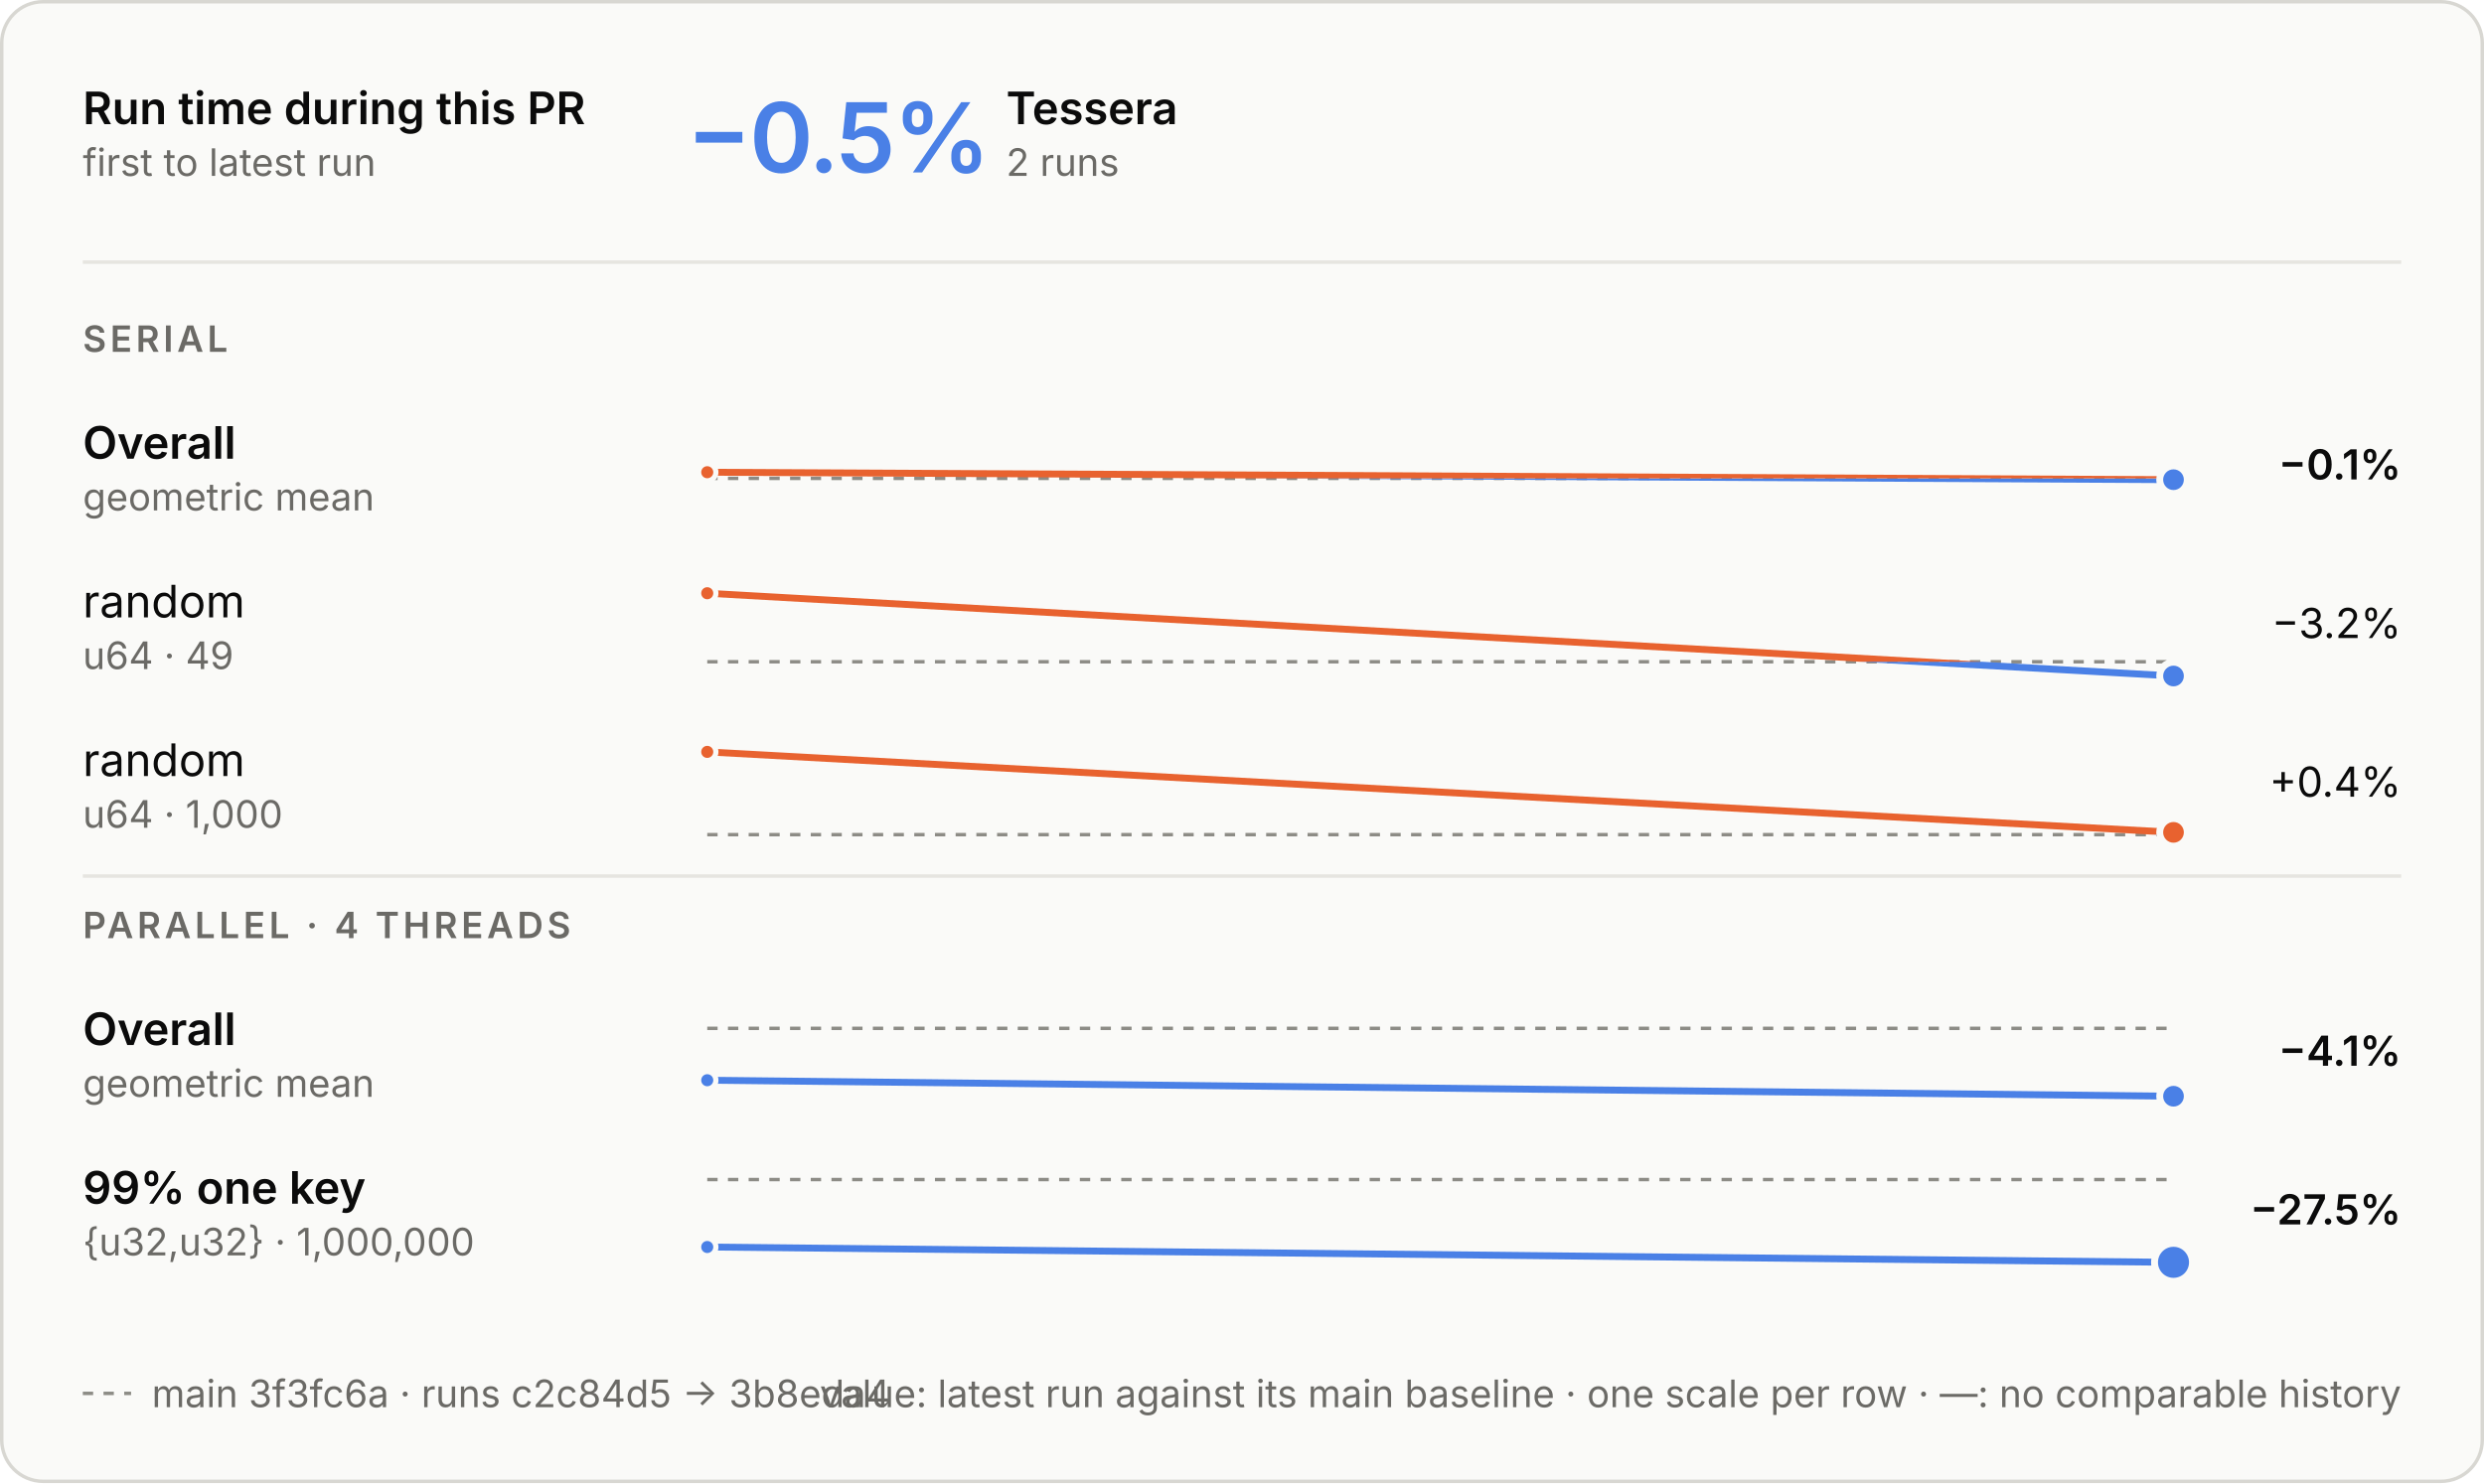
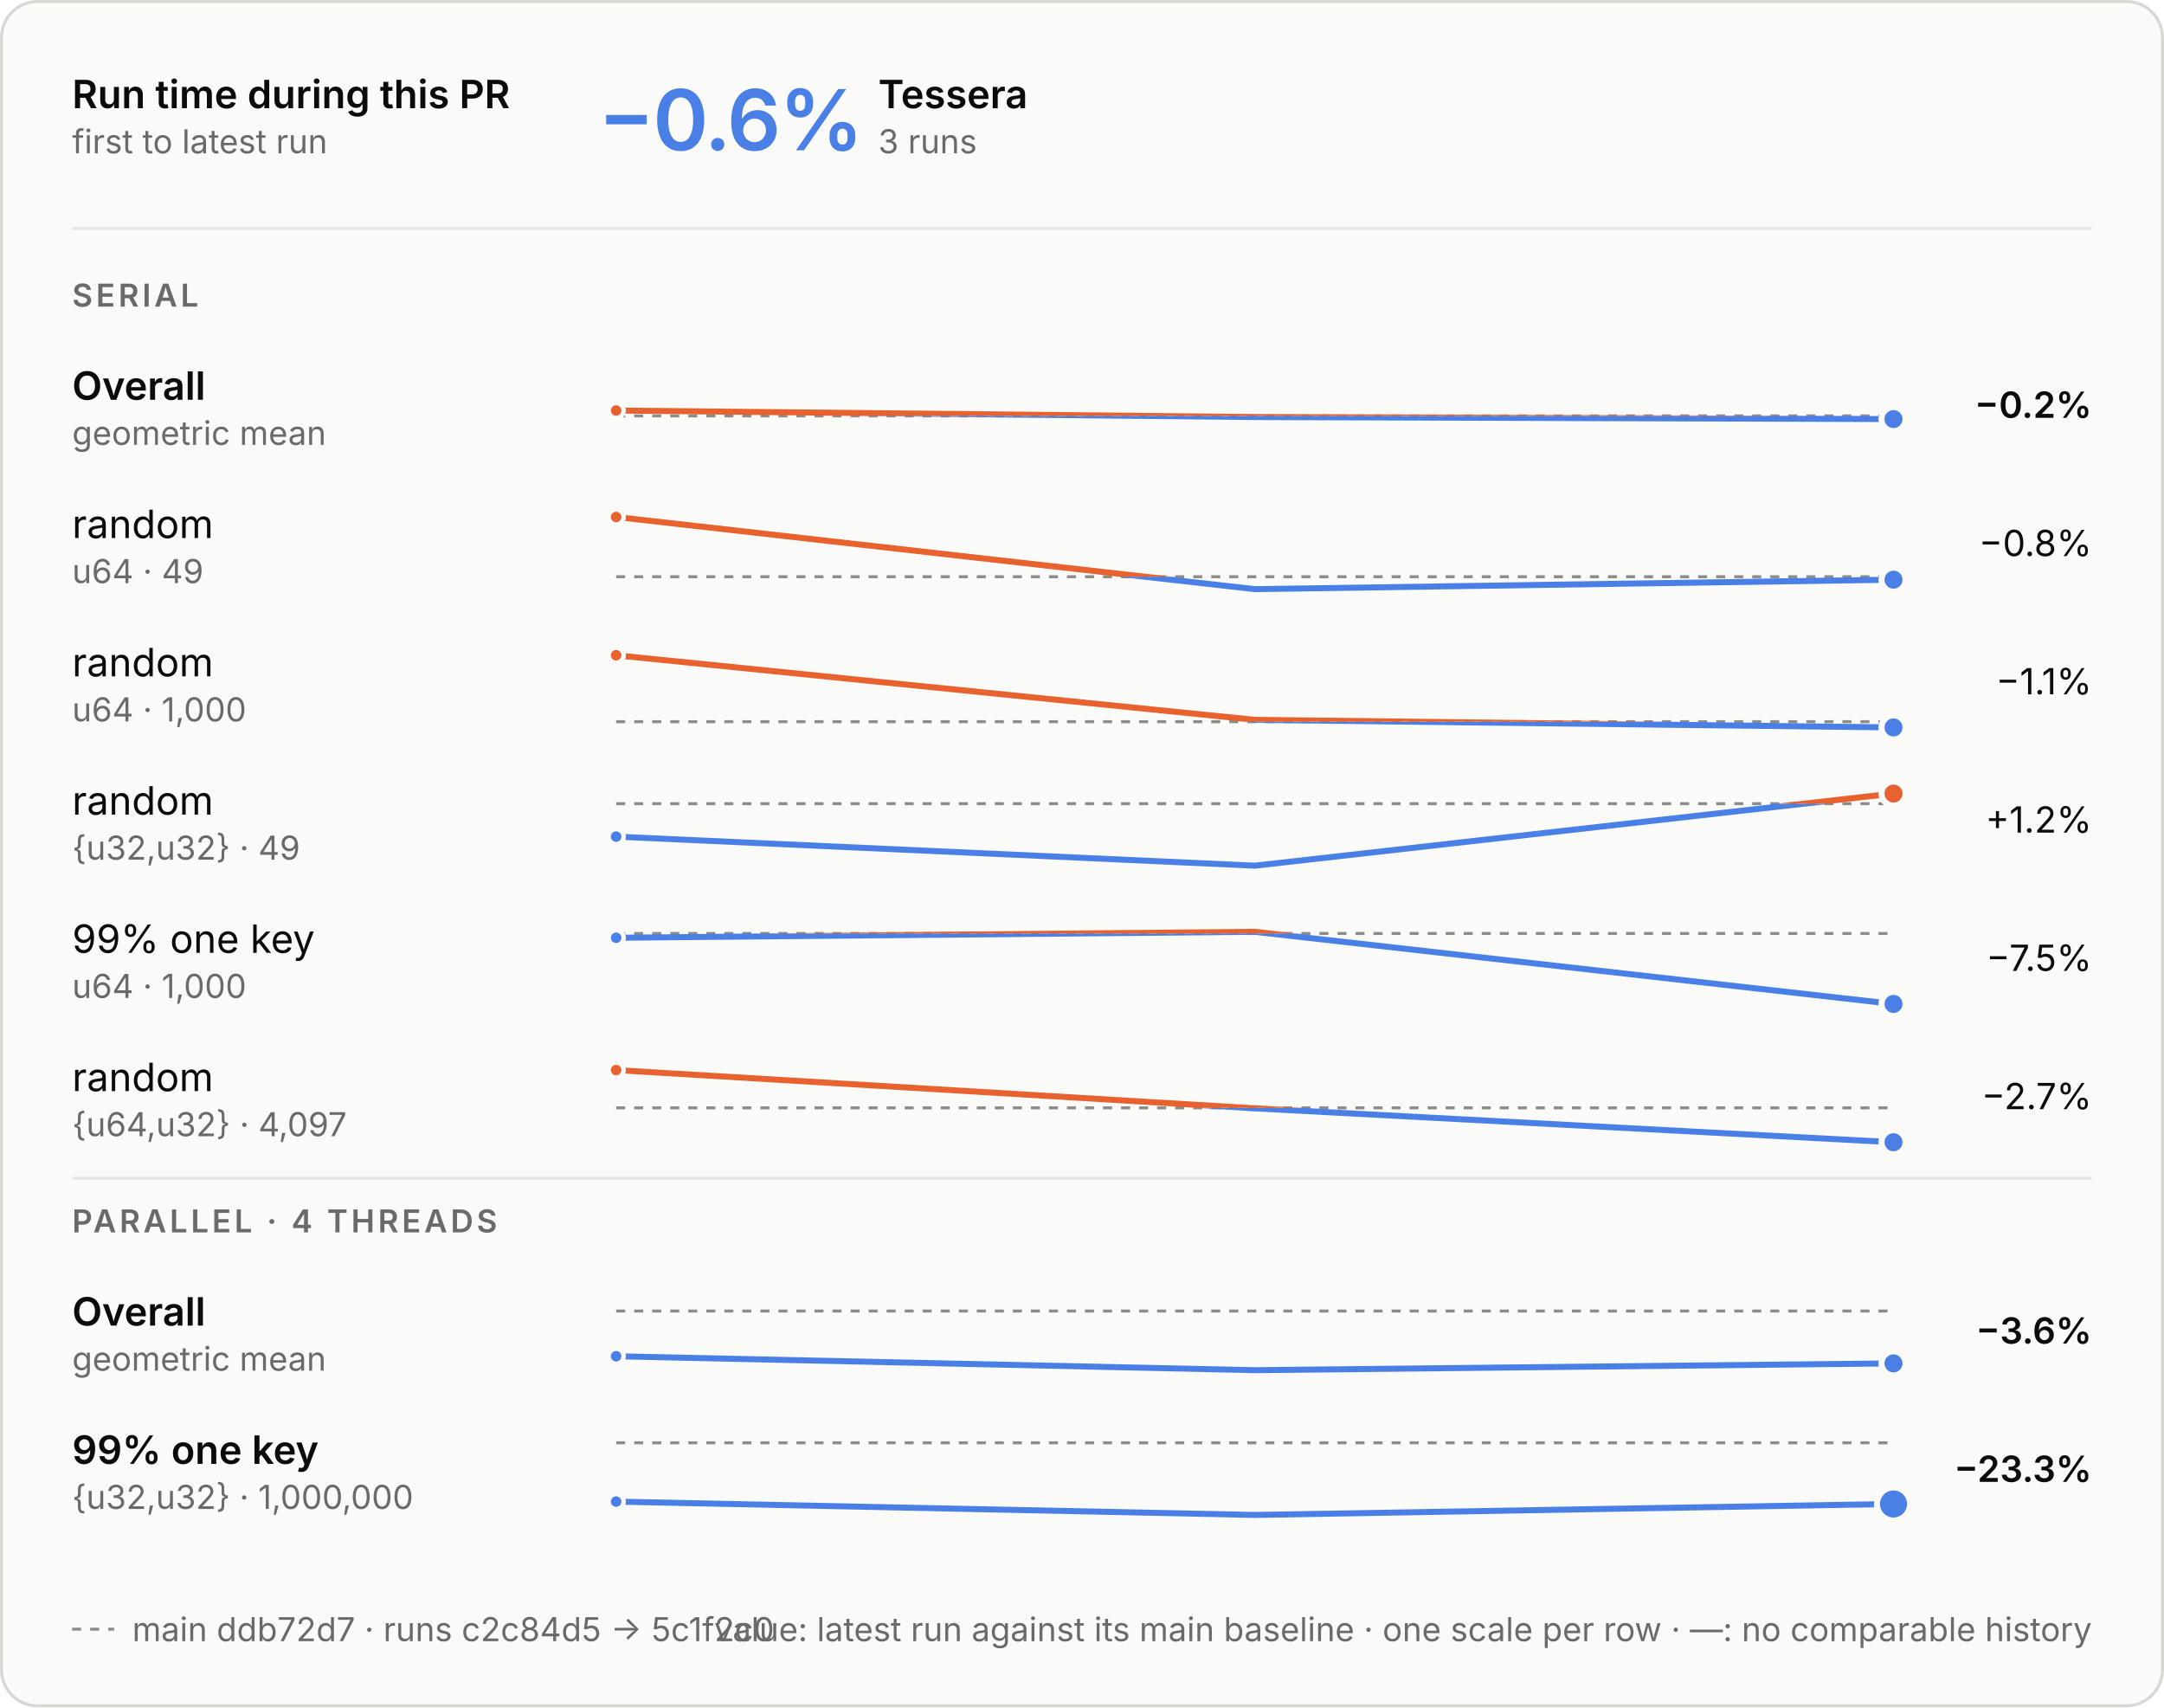
- <svg xmlns="http://www.w3.org/2000/svg" aria-labelledby="t d" role="img" style="font-family:Inter, -apple-system, BlinkMacSystemFont, &quot;Segoe UI&quot;, Helvetica, Arial, sans-serif;font-size:13px;background:none" viewBox="0 0 720 430" height="430" width="720" text-anchor="middle" font-size="10" font-family="system-ui, sans-serif" fill="currentColor" class="benchmark-figure">
+ <svg xmlns="http://www.w3.org/2000/svg" aria-labelledby="t d" role="img" style="font-family:Inter, -apple-system, BlinkMacSystemFont, &quot;Segoe UI&quot;, Helvetica, Arial, sans-serif;font-size:13px;background:none" viewBox="0 0 720 568" height="568" width="720" text-anchor="middle" font-size="10" font-family="system-ui, sans-serif" fill="currentColor" class="benchmark-figure">
  <style>:where(.benchmark-figure) {
  --plot-background: white;
  display: block;
  height: auto;
  height: intrinsic;
  max-width: 100%;
}
:where(.benchmark-figure text),
:where(.benchmark-figure tspan) {
  white-space: pre;
}</style>
  <g class="figure-fill-panel figure-stroke-border" stroke="#d8d7d2" fill="#fafaf8" aria-label="rect">
-     <rect rx="12" height="429" width="719" y="0.5" x="0.5" />
+     <rect rx="12" height="567" width="719" y="0.5" x="0.5" />
  </g>
  <style>
    .benchmark-figure { font-feature-settings: "tnum", "cv11"; }
    .benchmark-figure [font-size="10.5"] { letter-spacing: 1.1px; }
    .benchmark-figure [font-size="28"] { font-feature-settings: "pnum"; letter-spacing: -.6px; }
    @media (prefers-color-scheme: dark) { .benchmark-figure .figure-fill-panel { fill: #1e1e1d; }
.benchmark-figure .figure-fill-ink { fill: #e8e7e3; }
.benchmark-figure .figure-fill-muted { fill: #a3a29b; }
.benchmark-figure .figure-stroke-border { stroke: #3a3a37; }
.benchmark-figure .figure-stroke-axis { stroke: #6f6e69; }
.benchmark-figure .figure-stroke-panel { stroke: #1e1e1d; }
.benchmark-figure .figure-stroke-rule { stroke: #30302e; } }
  </style>
  <g class="figure-stroke-axis" stroke-dasharray="3 3" stroke="#8d8c86" aria-label="rule">
-     <line y2="138.702" y1="138.702" x2="630" x1="205" />
+     <line y2="138.361" y1="138.361" x2="630" x1="205" />
  </g>
  <clipPath id="benchmark-clip-0">
-     <rect height="14.298" width="425" y="138.702" x="205" />
+     <rect height="14.639" width="425" y="138.361" x="205" />
  </clipPath>
  <g clip-path="url(#benchmark-clip-0)" aria-label="line">
    <g stroke-linecap="round" stroke-linejoin="round" stroke-width="2" stroke="#4a80e6" fill="none">
-       <path d="M205,136.917L630,139.083" />
+       <path d="M205,136.576L417.5,138.741L630,139.424" />
    </g>
  </g>
  <clipPath id="benchmark-clip-1">
-     <rect height="15.702" width="425" y="123" x="205" />
+     <rect height="15.361" width="425" y="123" x="205" />
  </clipPath>
  <g clip-path="url(#benchmark-clip-1)" aria-label="line">
    <g stroke-linecap="round" stroke-linejoin="round" stroke-width="2" stroke="#e8622f" fill="none">
-       <path d="M205,136.917L630,139.083" />
+       <path d="M205,136.576L417.5,138.741L630,139.424" />
    </g>
  </g>
  <g class="figure-stroke-panel" stroke-width="1.5" stroke="#fafaf8" fill="#e8622f" aria-label="dot">
-     <circle r="2.5" cy="136.917" cx="205" />
-   </g>
-   <g class="figure-stroke-panel" stroke-width="2" stroke="#fafaf8" fill="#4a80e6" aria-label="dot">
-     <circle r="4" cy="139.083" cx="630" />
+     <circle r="2.5" cy="136.576" cx="205" />
+   </g>
+   <g class="figure-stroke-panel" stroke-width="2" stroke="#fafaf8" fill="#4a80e6" aria-label="dot">
+     <circle r="4" cy="139.424" cx="630" />
  </g>
  <g class="figure-stroke-axis" stroke-dasharray="3 3" stroke="#8d8c86" aria-label="rule">
    <line y2="191.87" y1="191.87" x2="630" x1="205" />
  </g>
  <clipPath id="benchmark-clip-2">
    <rect height="7.13" width="425" y="191.87" x="205" />
  </clipPath>
  <g clip-path="url(#benchmark-clip-2)" aria-label="line">
    <g stroke-linecap="round" stroke-linejoin="round" stroke-width="2" stroke="#4a80e6" fill="none">
-       <path d="M205,172L630,196" />
+       <path d="M205,172L417.5,196L630,192.854" />
    </g>
  </g>
  <clipPath id="benchmark-clip-3">
    <rect height="22.87" width="425" y="169" x="205" />
  </clipPath>
  <g clip-path="url(#benchmark-clip-3)" aria-label="line">
    <g stroke-linecap="round" stroke-linejoin="round" stroke-width="2" stroke="#e8622f" fill="none">
-       <path d="M205,172L630,196" />
+       <path d="M205,172L417.5,196L630,192.854" />
    </g>
  </g>
  <g class="figure-stroke-panel" stroke-width="1.5" stroke="#fafaf8" fill="#e8622f" aria-label="dot">
    <circle r="2.5" cy="172" cx="205" />
  </g>
  <g class="figure-stroke-panel" stroke-width="2" stroke="#fafaf8" fill="#4a80e6" aria-label="dot">
-     <circle r="4" cy="196" cx="630" />
-   </g>
-   <g class="figure-stroke-axis" stroke-dasharray="3 3" stroke="#8d8c86" aria-label="rule">
-     <line y2="242" y1="242" x2="630" x1="205" />
+     <circle r="4" cy="192.854" cx="630" />
+   </g>
+   <g class="figure-stroke-axis" stroke-dasharray="3 3" stroke="#8d8c86" aria-label="rule">
+     <line y2="240.094" y1="240.094" x2="630" x1="205" />
  </g>
  <clipPath id="benchmark-clip-4">
-     <rect height="3" width="425" y="242" x="205" />
+     <rect height="4.906" width="425" y="240.094" x="205" />
  </clipPath>
  <g clip-path="url(#benchmark-clip-4)" aria-label="line">
    <g stroke-linecap="round" stroke-linejoin="round" stroke-width="2" stroke="#4a80e6" fill="none">
-       <path d="M205,218L630,241.334" />
+       <path d="M205,218L417.5,239.481L630,242" />
    </g>
  </g>
  <clipPath id="benchmark-clip-5">
-     <rect height="27" width="425" y="215" x="205" />
+     <rect height="25.094" width="425" y="215" x="205" />
  </clipPath>
  <g clip-path="url(#benchmark-clip-5)" aria-label="line">
    <g stroke-linecap="round" stroke-linejoin="round" stroke-width="2" stroke="#e8622f" fill="none">
-       <path d="M205,218L630,241.334" />
+       <path d="M205,218L417.5,239.481L630,242" />
    </g>
  </g>
  <g class="figure-stroke-panel" stroke-width="1.5" stroke="#fafaf8" fill="#e8622f" aria-label="dot">
    <circle r="2.5" cy="218" cx="205" />
  </g>
+   <g class="figure-stroke-panel" stroke-width="2" stroke="#fafaf8" fill="#4a80e6" aria-label="dot">
+     <circle r="4" cy="242" cx="630" />
+   </g>
+   <g class="figure-stroke-axis" stroke-dasharray="3 3" stroke="#8d8c86" aria-label="rule">
+     <line y2="267.375" y1="267.375" x2="630" x1="205" />
+   </g>
+   <clipPath id="benchmark-clip-6">
+     <rect height="23.625" width="425" y="267.375" x="205" />
+   </clipPath>
+   <g clip-path="url(#benchmark-clip-6)" aria-label="line">
+     <g stroke-linecap="round" stroke-linejoin="round" stroke-width="2" stroke="#4a80e6" fill="none">
+       <path d="M205,278.33L417.5,288L630,264" />
+     </g>
+   </g>
+   <clipPath id="benchmark-clip-7">
+     <rect height="6.375" width="425" y="261" x="205" />
+   </clipPath>
+   <g clip-path="url(#benchmark-clip-7)" aria-label="line">
+     <g stroke-linecap="round" stroke-linejoin="round" stroke-width="2" stroke="#e8622f" fill="none">
+       <path d="M205,278.33L417.5,288L630,264" />
+     </g>
+   </g>
+   <g class="figure-stroke-panel" stroke-width="1.5" stroke="#fafaf8" fill="#4a80e6" aria-label="dot">
+     <circle r="2.5" cy="278.33" cx="205" />
+   </g>
  <g class="figure-stroke-panel" stroke-width="2" stroke="#fafaf8" fill="#e8622f" aria-label="dot">
-     <circle r="4" cy="241.334" cx="630" />
-   </g>
-   <g class="figure-stroke-axis" stroke-dasharray="3 3" stroke="#8d8c86" aria-label="rule">
-     <line y2="298.161" y1="298.161" x2="630" x1="205" />
-   </g>
-   <clipPath id="benchmark-clip-6">
-     <rect height="24.839" width="425" y="298.161" x="205" />
-   </clipPath>
-   <g clip-path="url(#benchmark-clip-6)" aria-label="line">
-     <g stroke-linecap="round" stroke-linejoin="round" stroke-width="2" stroke="#4a80e6" fill="none">
-       <path d="M205,313.201L630,317.839" />
-     </g>
-   </g>
-   <clipPath id="benchmark-clip-7">
-     <rect height="5.161" width="425" y="293" x="205" />
-   </clipPath>
-   <g clip-path="url(#benchmark-clip-7)" aria-label="line">
-     <g stroke-linecap="round" stroke-linejoin="round" stroke-width="2" stroke="#e8622f" fill="none">
-       <path d="M205,313.201L630,317.839" />
+     <circle r="4" cy="264" cx="630" />
+   </g>
+   <g class="figure-stroke-axis" stroke-dasharray="3 3" stroke="#8d8c86" aria-label="rule">
+     <line y2="310.554" y1="310.554" x2="630" x1="205" />
+   </g>
+   <clipPath id="benchmark-clip-8">
+     <rect height="26.446" width="425" y="310.554" x="205" />
+   </clipPath>
+   <g clip-path="url(#benchmark-clip-8)" aria-label="line">
+     <g stroke-linecap="round" stroke-linejoin="round" stroke-width="2" stroke="#4a80e6" fill="none">
+       <path d="M205,311.978L417.5,310L630,334" />
+     </g>
+   </g>
+   <clipPath id="benchmark-clip-9">
+     <rect height="3.554" width="425" y="307" x="205" />
+   </clipPath>
+   <g clip-path="url(#benchmark-clip-9)" aria-label="line">
+     <g stroke-linecap="round" stroke-linejoin="round" stroke-width="2" stroke="#e8622f" fill="none">
+       <path d="M205,311.978L417.5,310L630,334" />
    </g>
  </g>
  <g class="figure-stroke-panel" stroke-width="1.5" stroke="#fafaf8" fill="#4a80e6" aria-label="dot">
-     <circle r="2.5" cy="313.201" cx="205" />
-   </g>
-   <g class="figure-stroke-panel" stroke-width="2" stroke="#fafaf8" fill="#4a80e6" aria-label="dot">
-     <circle r="4" cy="317.839" cx="630" />
-   </g>
-   <g class="figure-stroke-axis" stroke-dasharray="3 3" stroke="#8d8c86" aria-label="rule">
-     <line y2="342" y1="342" x2="630" x1="205" />
-   </g>
-   <clipPath id="benchmark-clip-8">
-     <rect height="27" width="425" y="342" x="205" />
-   </clipPath>
-   <g clip-path="url(#benchmark-clip-8)" aria-label="line">
-     <g stroke-linecap="round" stroke-linejoin="round" stroke-width="2" stroke="#4a80e6" fill="none">
-       <path d="M205,361.557L630,366" />
-     </g>
-   </g>
-   <clipPath id="benchmark-clip-9">
-     <rect height="3" width="425" y="339" x="205" />
-   </clipPath>
-   <g clip-path="url(#benchmark-clip-9)" aria-label="line">
-     <g stroke-linecap="round" stroke-linejoin="round" stroke-width="2" stroke="#e8622f" fill="none">
-       <path d="M205,361.557L630,366" />
+     <circle r="2.5" cy="311.978" cx="205" />
+   </g>
+   <g class="figure-stroke-panel" stroke-width="2" stroke="#fafaf8" fill="#4a80e6" aria-label="dot">
+     <circle r="4" cy="334" cx="630" />
+   </g>
+   <g class="figure-stroke-axis" stroke-dasharray="3 3" stroke="#8d8c86" aria-label="rule">
+     <line y2="368.564" y1="368.564" x2="630" x1="205" />
+   </g>
+   <clipPath id="benchmark-clip-10">
+     <rect height="14.436" width="425" y="368.564" x="205" />
+   </clipPath>
+   <g clip-path="url(#benchmark-clip-10)" aria-label="line">
+     <g stroke-linecap="round" stroke-linejoin="round" stroke-width="2" stroke="#4a80e6" fill="none">
+       <path d="M205,356L417.5,368.728L630,380" />
+     </g>
+   </g>
+   <clipPath id="benchmark-clip-11">
+     <rect height="15.564" width="425" y="353" x="205" />
+   </clipPath>
+   <g clip-path="url(#benchmark-clip-11)" aria-label="line">
+     <g stroke-linecap="round" stroke-linejoin="round" stroke-width="2" stroke="#e8622f" fill="none">
+       <path d="M205,356L417.5,368.728L630,380" />
+     </g>
+   </g>
+   <g class="figure-stroke-panel" stroke-width="1.5" stroke="#fafaf8" fill="#e8622f" aria-label="dot">
+     <circle r="2.5" cy="356" cx="205" />
+   </g>
+   <g class="figure-stroke-panel" stroke-width="2" stroke="#fafaf8" fill="#4a80e6" aria-label="dot">
+     <circle r="4" cy="380" cx="630" />
+   </g>
+   <g class="figure-stroke-axis" stroke-dasharray="3 3" stroke="#8d8c86" aria-label="rule">
+     <line y2="436.161" y1="436.161" x2="630" x1="205" />
+   </g>
+   <clipPath id="benchmark-clip-12">
+     <rect height="24.839" width="425" y="436.161" x="205" />
+   </clipPath>
+   <g clip-path="url(#benchmark-clip-12)" aria-label="line">
+     <g stroke-linecap="round" stroke-linejoin="round" stroke-width="2" stroke="#4a80e6" fill="none">
+       <path d="M205,451.201L417.5,455.839L630,453.576" />
+     </g>
+   </g>
+   <clipPath id="benchmark-clip-13">
+     <rect height="5.161" width="425" y="431" x="205" />
+   </clipPath>
+   <g clip-path="url(#benchmark-clip-13)" aria-label="line">
+     <g stroke-linecap="round" stroke-linejoin="round" stroke-width="2" stroke="#e8622f" fill="none">
+       <path d="M205,451.201L417.5,455.839L630,453.576" />
    </g>
  </g>
  <g class="figure-stroke-panel" stroke-width="1.5" stroke="#fafaf8" fill="#4a80e6" aria-label="dot">
-     <circle r="2.5" cy="361.557" cx="205" />
-   </g>
-   <g class="figure-stroke-panel" stroke-width="2" stroke="#fafaf8" fill="#4a80e6" aria-label="dot">
-     <circle r="5.5" cy="366" cx="630" />
+     <circle r="2.5" cy="451.201" cx="205" />
+   </g>
+   <g class="figure-stroke-panel" stroke-width="2" stroke="#fafaf8" fill="#4a80e6" aria-label="dot">
+     <circle r="4" cy="453.576" cx="630" />
+   </g>
+   <g class="figure-stroke-axis" stroke-dasharray="3 3" stroke="#8d8c86" aria-label="rule">
+     <line y2="480" y1="480" x2="630" x1="205" />
+   </g>
+   <clipPath id="benchmark-clip-14">
+     <rect height="27" width="425" y="480" x="205" />
+   </clipPath>
+   <g clip-path="url(#benchmark-clip-14)" aria-label="line">
+     <g stroke-linecap="round" stroke-linejoin="round" stroke-width="2" stroke="#4a80e6" fill="none">
+       <path d="M205,499.557L417.5,504L630,500.343" />
+     </g>
+   </g>
+   <clipPath id="benchmark-clip-15">
+     <rect height="3" width="425" y="477" x="205" />
+   </clipPath>
+   <g clip-path="url(#benchmark-clip-15)" aria-label="line">
+     <g stroke-linecap="round" stroke-linejoin="round" stroke-width="2" stroke="#e8622f" fill="none">
+       <path d="M205,499.557L417.5,504L630,500.343" />
+     </g>
+   </g>
+   <g class="figure-stroke-panel" stroke-width="1.5" stroke="#fafaf8" fill="#4a80e6" aria-label="dot">
+     <circle r="2.5" cy="499.557" cx="205" />
+   </g>
+   <g class="figure-stroke-panel" stroke-width="2" stroke="#fafaf8" fill="#4a80e6" aria-label="dot">
+     <circle r="5.5" cy="500.343" cx="630" />
  </g>
  <g class="figure-fill-ink" font-weight="600" font-size="13" text-anchor="start" fill="#0b0b0b" aria-label="text">
    <text transform="translate(24,36)">Run time during this PR</text>
  </g>
  <g class="figure-fill-muted" font-weight="400" font-size="11" text-anchor="start" fill="#6b6a66" aria-label="text">
    <text transform="translate(24,51)">first to latest run</text>
  </g>
  <g class="figure-stroke-rule" stroke="#e6e5e0" aria-label="rule">
    <line y2="76" y1="76" x2="696" x1="24" />
  </g>
  <g font-weight="600" font-size="28" text-anchor="start" fill="#4a80e6" aria-label="text">
-     <text transform="translate(199,50)">−0.5%</text>
-   </g>
-   <g class="figure-fill-ink" font-weight="600" font-size="13" text-anchor="start" fill="#0b0b0b" aria-label="text">
-     <text transform="translate(291.64,36)">Tessera</text>
-   </g>
-   <g class="figure-fill-muted" font-weight="400" font-size="11" text-anchor="start" fill="#6b6a66" aria-label="text">
-     <text transform="translate(291.64,51)">2 runs</text>
+     <text transform="translate(199,50)">−0.6%</text>
+   </g>
+   <g class="figure-fill-ink" font-weight="600" font-size="13" text-anchor="start" fill="#0b0b0b" aria-label="text">
+     <text transform="translate(292.2,36)">Tessera</text>
+   </g>
+   <g class="figure-fill-muted" font-weight="400" font-size="11" text-anchor="start" fill="#6b6a66" aria-label="text">
+     <text transform="translate(292.2,51)">3 runs</text>
  </g>
  <g class="figure-fill-muted" font-weight="600" font-size="10.5" text-anchor="start" fill="#6b6a66" aria-label="text">
    <text transform="translate(24,102)">SERIAL</text>
  </g>
  <g class="figure-fill-ink" font-weight="600" font-size="13" text-anchor="start" fill="#0b0b0b" aria-label="text">
    <text transform="translate(24,133)">Overall</text>
  </g>
  <g class="figure-fill-muted" font-weight="400" font-size="11" text-anchor="start" fill="#6b6a66" aria-label="text">
    <text transform="translate(24,148)">geometric mean</text>
  </g>
  <g class="figure-fill-ink" font-weight="600" font-size="12" text-anchor="end" fill="#0b0b0b" aria-label="text">
-     <text transform="translate(696,139)">−0.1%</text>
+     <text transform="translate(696,139)">−0.2%</text>
  </g>
  <g class="figure-fill-ink" font-weight="400" font-size="13" text-anchor="start" fill="#0b0b0b" aria-label="text">
    <text transform="translate(24,179)">random</text>
  </g>
  <g class="figure-fill-muted" font-weight="400" font-size="11" text-anchor="start" fill="#6b6a66" aria-label="text">
    <text transform="translate(24,194)">u64 · 49</text>
  </g>
  <g class="figure-fill-ink" font-weight="400" font-size="12" text-anchor="end" fill="#0b0b0b" aria-label="text">
-     <text transform="translate(696,185)">−3.2%</text>
+     <text transform="translate(696,185)">−0.8%</text>
  </g>
  <g class="figure-fill-ink" font-weight="400" font-size="13" text-anchor="start" fill="#0b0b0b" aria-label="text">
    <text transform="translate(24,225)">random</text>
  </g>
  <g class="figure-fill-muted" font-weight="400" font-size="11" text-anchor="start" fill="#6b6a66" aria-label="text">
    <text transform="translate(24,240)">u64 · 1,000</text>
  </g>
  <g class="figure-fill-ink" font-weight="400" font-size="12" text-anchor="end" fill="#0b0b0b" aria-label="text">
-     <text transform="translate(696,231)">+0.4%</text>
+     <text transform="translate(696,231)">−1.1%</text>
+   </g>
+   <g class="figure-fill-ink" font-weight="400" font-size="13" text-anchor="start" fill="#0b0b0b" aria-label="text">
+     <text transform="translate(24,271)">random</text>
+   </g>
+   <g class="figure-fill-muted" font-weight="400" font-size="11" text-anchor="start" fill="#6b6a66" aria-label="text">
+     <text transform="translate(24,286)">{u32,u32} · 49</text>
+   </g>
+   <g class="figure-fill-ink" font-weight="400" font-size="12" text-anchor="end" fill="#0b0b0b" aria-label="text">
+     <text transform="translate(696,277)">+1.2%</text>
+   </g>
+   <g class="figure-fill-ink" font-weight="400" font-size="13" text-anchor="start" fill="#0b0b0b" aria-label="text">
+     <text transform="translate(24,317)">99% one key</text>
+   </g>
+   <g class="figure-fill-muted" font-weight="400" font-size="11" text-anchor="start" fill="#6b6a66" aria-label="text">
+     <text transform="translate(24,332)">u64 · 1,000</text>
+   </g>
+   <g class="figure-fill-ink" font-weight="400" font-size="12" text-anchor="end" fill="#0b0b0b" aria-label="text">
+     <text transform="translate(696,323)">−7.5%</text>
+   </g>
+   <g class="figure-fill-ink" font-weight="400" font-size="13" text-anchor="start" fill="#0b0b0b" aria-label="text">
+     <text transform="translate(24,363)">random</text>
+   </g>
+   <g class="figure-fill-muted" font-weight="400" font-size="11" text-anchor="start" fill="#6b6a66" aria-label="text">
+     <text transform="translate(24,378)">{u64,u32} · 4,097</text>
+   </g>
+   <g class="figure-fill-ink" font-weight="400" font-size="12" text-anchor="end" fill="#0b0b0b" aria-label="text">
+     <text transform="translate(696,369)">−2.7%</text>
  </g>
  <g class="figure-stroke-rule" stroke="#e6e5e0" aria-label="rule">
-     <line y2="254" y1="254" x2="696" x1="24" />
+     <line y2="392" y1="392" x2="696" x1="24" />
  </g>
  <g class="figure-fill-muted" font-weight="600" font-size="10.5" text-anchor="start" fill="#6b6a66" aria-label="text">
-     <text transform="translate(24,272)">PARALLEL · 4 THREADS</text>
-   </g>
-   <g class="figure-fill-ink" font-weight="600" font-size="13" text-anchor="start" fill="#0b0b0b" aria-label="text">
-     <text transform="translate(24,303)">Overall</text>
-   </g>
-   <g class="figure-fill-muted" font-weight="400" font-size="11" text-anchor="start" fill="#6b6a66" aria-label="text">
-     <text transform="translate(24,318)">geometric mean</text>
+     <text transform="translate(24,410)">PARALLEL · 4 THREADS</text>
+   </g>
+   <g class="figure-fill-ink" font-weight="600" font-size="13" text-anchor="start" fill="#0b0b0b" aria-label="text">
+     <text transform="translate(24,441)">Overall</text>
+   </g>
+   <g class="figure-fill-muted" font-weight="400" font-size="11" text-anchor="start" fill="#6b6a66" aria-label="text">
+     <text transform="translate(24,456)">geometric mean</text>
  </g>
  <g class="figure-fill-ink" font-weight="600" font-size="12" text-anchor="end" fill="#0b0b0b" aria-label="text">
-     <text transform="translate(696,309)">−4.1%</text>
-   </g>
-   <g class="figure-fill-ink" font-weight="600" font-size="13" text-anchor="start" fill="#0b0b0b" aria-label="text">
-     <text transform="translate(24,349)">99% one key</text>
-   </g>
-   <g class="figure-fill-muted" font-weight="400" font-size="11" text-anchor="start" fill="#6b6a66" aria-label="text">
-     <text transform="translate(24,364)">{u32,u32} · 1,000,000</text>
+     <text transform="translate(696,447)">−3.6%</text>
+   </g>
+   <g class="figure-fill-ink" font-weight="600" font-size="13" text-anchor="start" fill="#0b0b0b" aria-label="text">
+     <text transform="translate(24,487)">99% one key</text>
+   </g>
+   <g class="figure-fill-muted" font-weight="400" font-size="11" text-anchor="start" fill="#6b6a66" aria-label="text">
+     <text transform="translate(24,502)">{u32,u32} · 1,000,000</text>
  </g>
  <g class="figure-fill-ink" font-weight="600" font-size="12" text-anchor="end" fill="#0b0b0b" aria-label="text">
-     <text transform="translate(696,355)">−27.5%</text>
-   </g>
-   <g class="figure-stroke-axis" stroke-dasharray="3 3" stroke="#8d8c86" aria-label="rule">
-     <line y2="404" y1="404" x2="38" x1="24" />
-   </g>
-   <g class="figure-fill-muted" font-weight="400" font-size="11" text-anchor="start" fill="#6b6a66" aria-label="text">
-     <text transform="translate(44,408)">main 3f3fc6a · runs c2c84d5 → 3b8eda4</text>
+     <text transform="translate(696,493)">−23.3%</text>
+   </g>
+   <g class="figure-stroke-axis" stroke-dasharray="3 3" stroke="#8d8c86" aria-label="rule">
+     <line y2="542" y1="542" x2="38" x1="24" />
+   </g>
+   <g class="figure-fill-muted" font-weight="400" font-size="11" text-anchor="start" fill="#6b6a66" aria-label="text">
+     <text transform="translate(44,546)">main ddb72d7 · runs c2c84d5 → 5c1f2c0</text>
  </g>
  <g class="figure-fill-muted" font-weight="400" font-size="11" text-anchor="end" fill="#6b6a66" aria-label="text">
-     <text transform="translate(696,408)">value: latest run against its main baseline · one scale per row · —: no comparable history</text>
+     <text transform="translate(696,546)">value: latest run against its main baseline · one scale per row · —: no comparable history</text>
  </g>
</svg>
